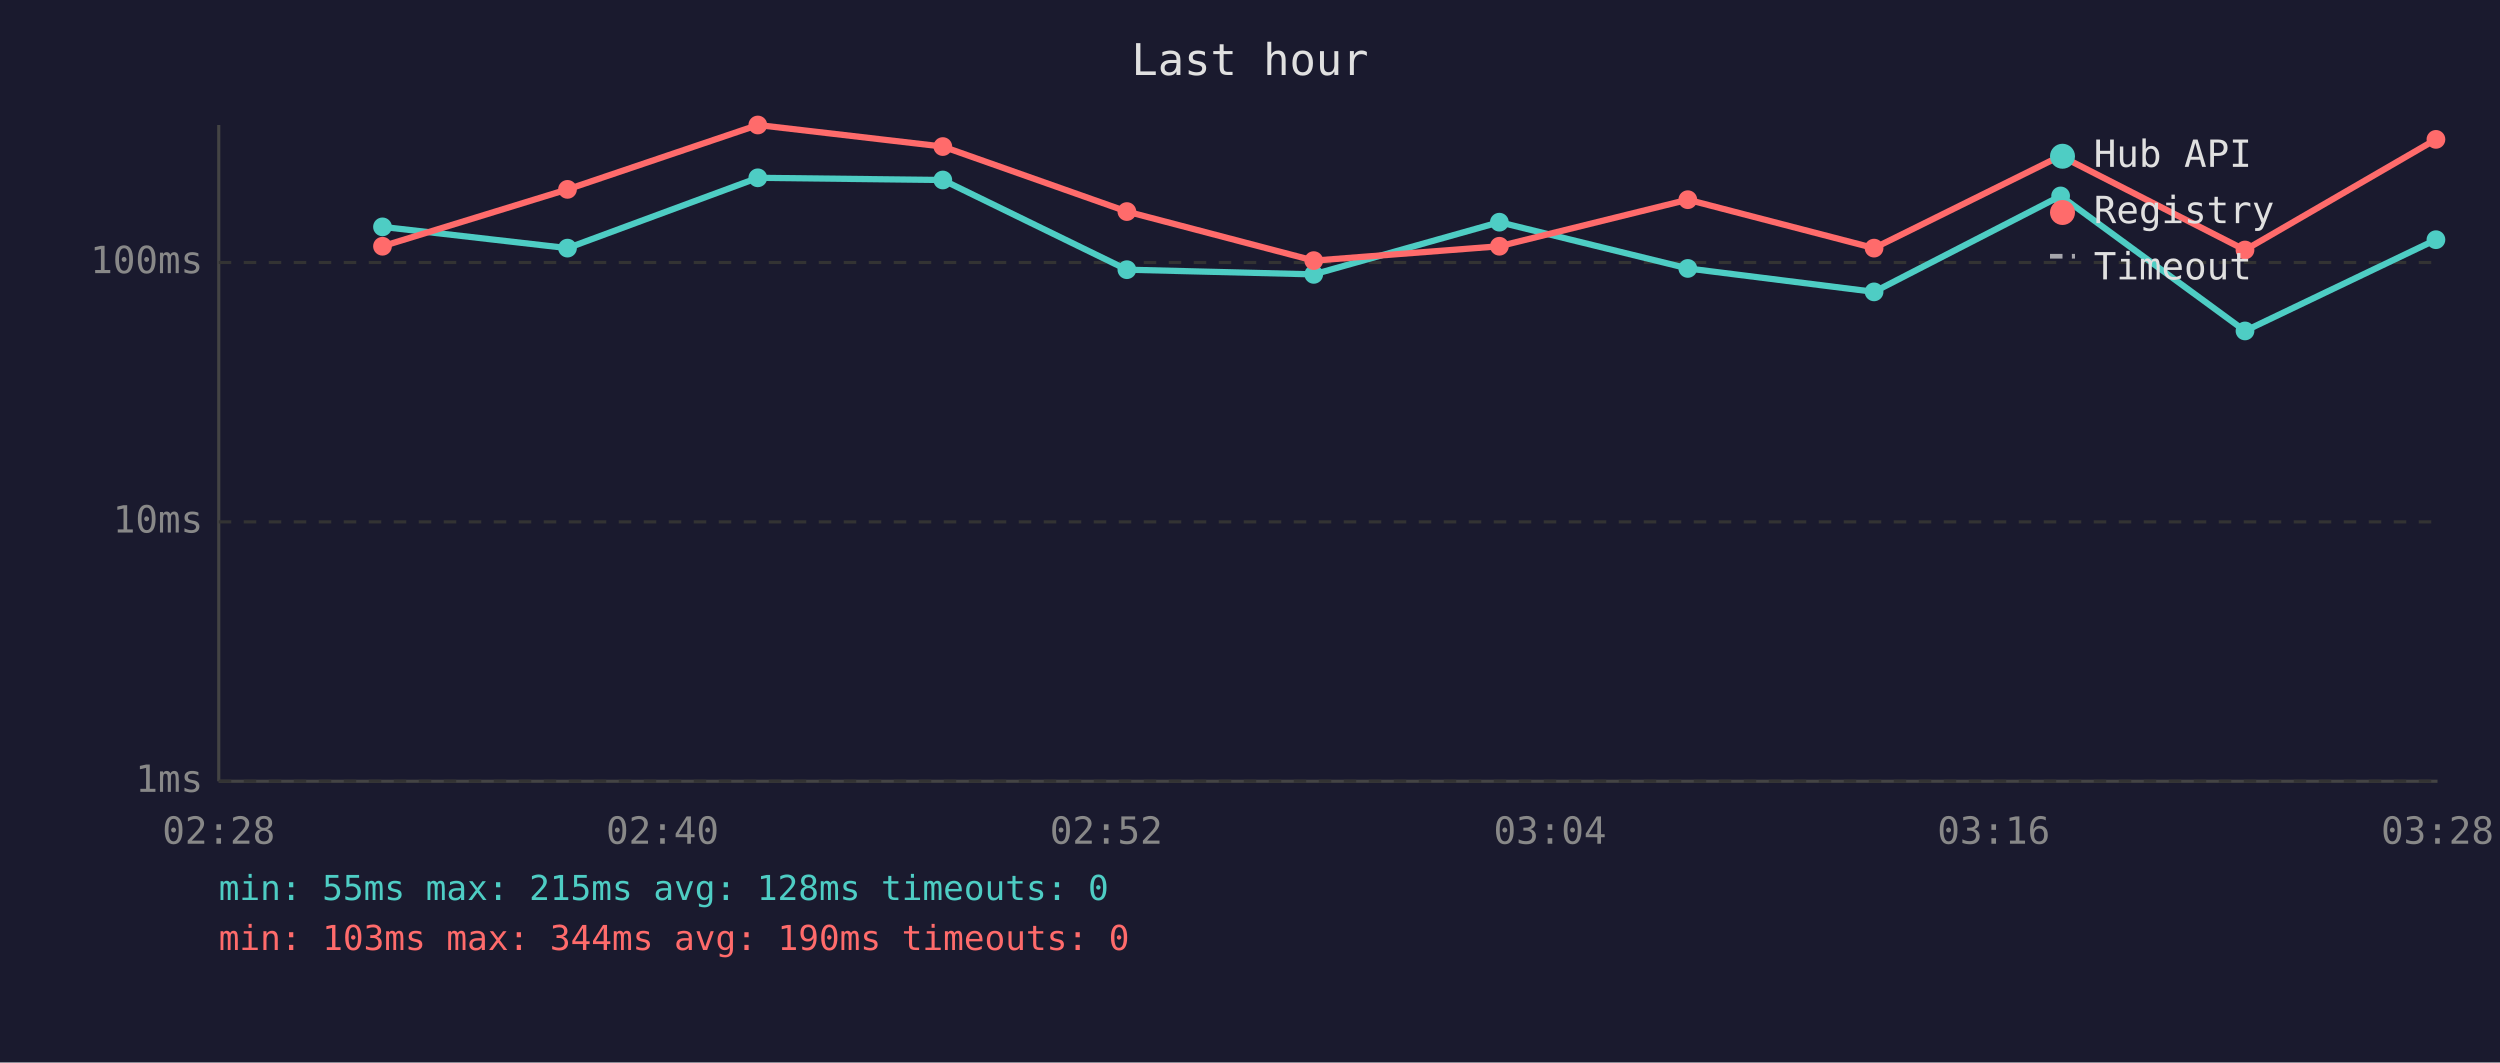
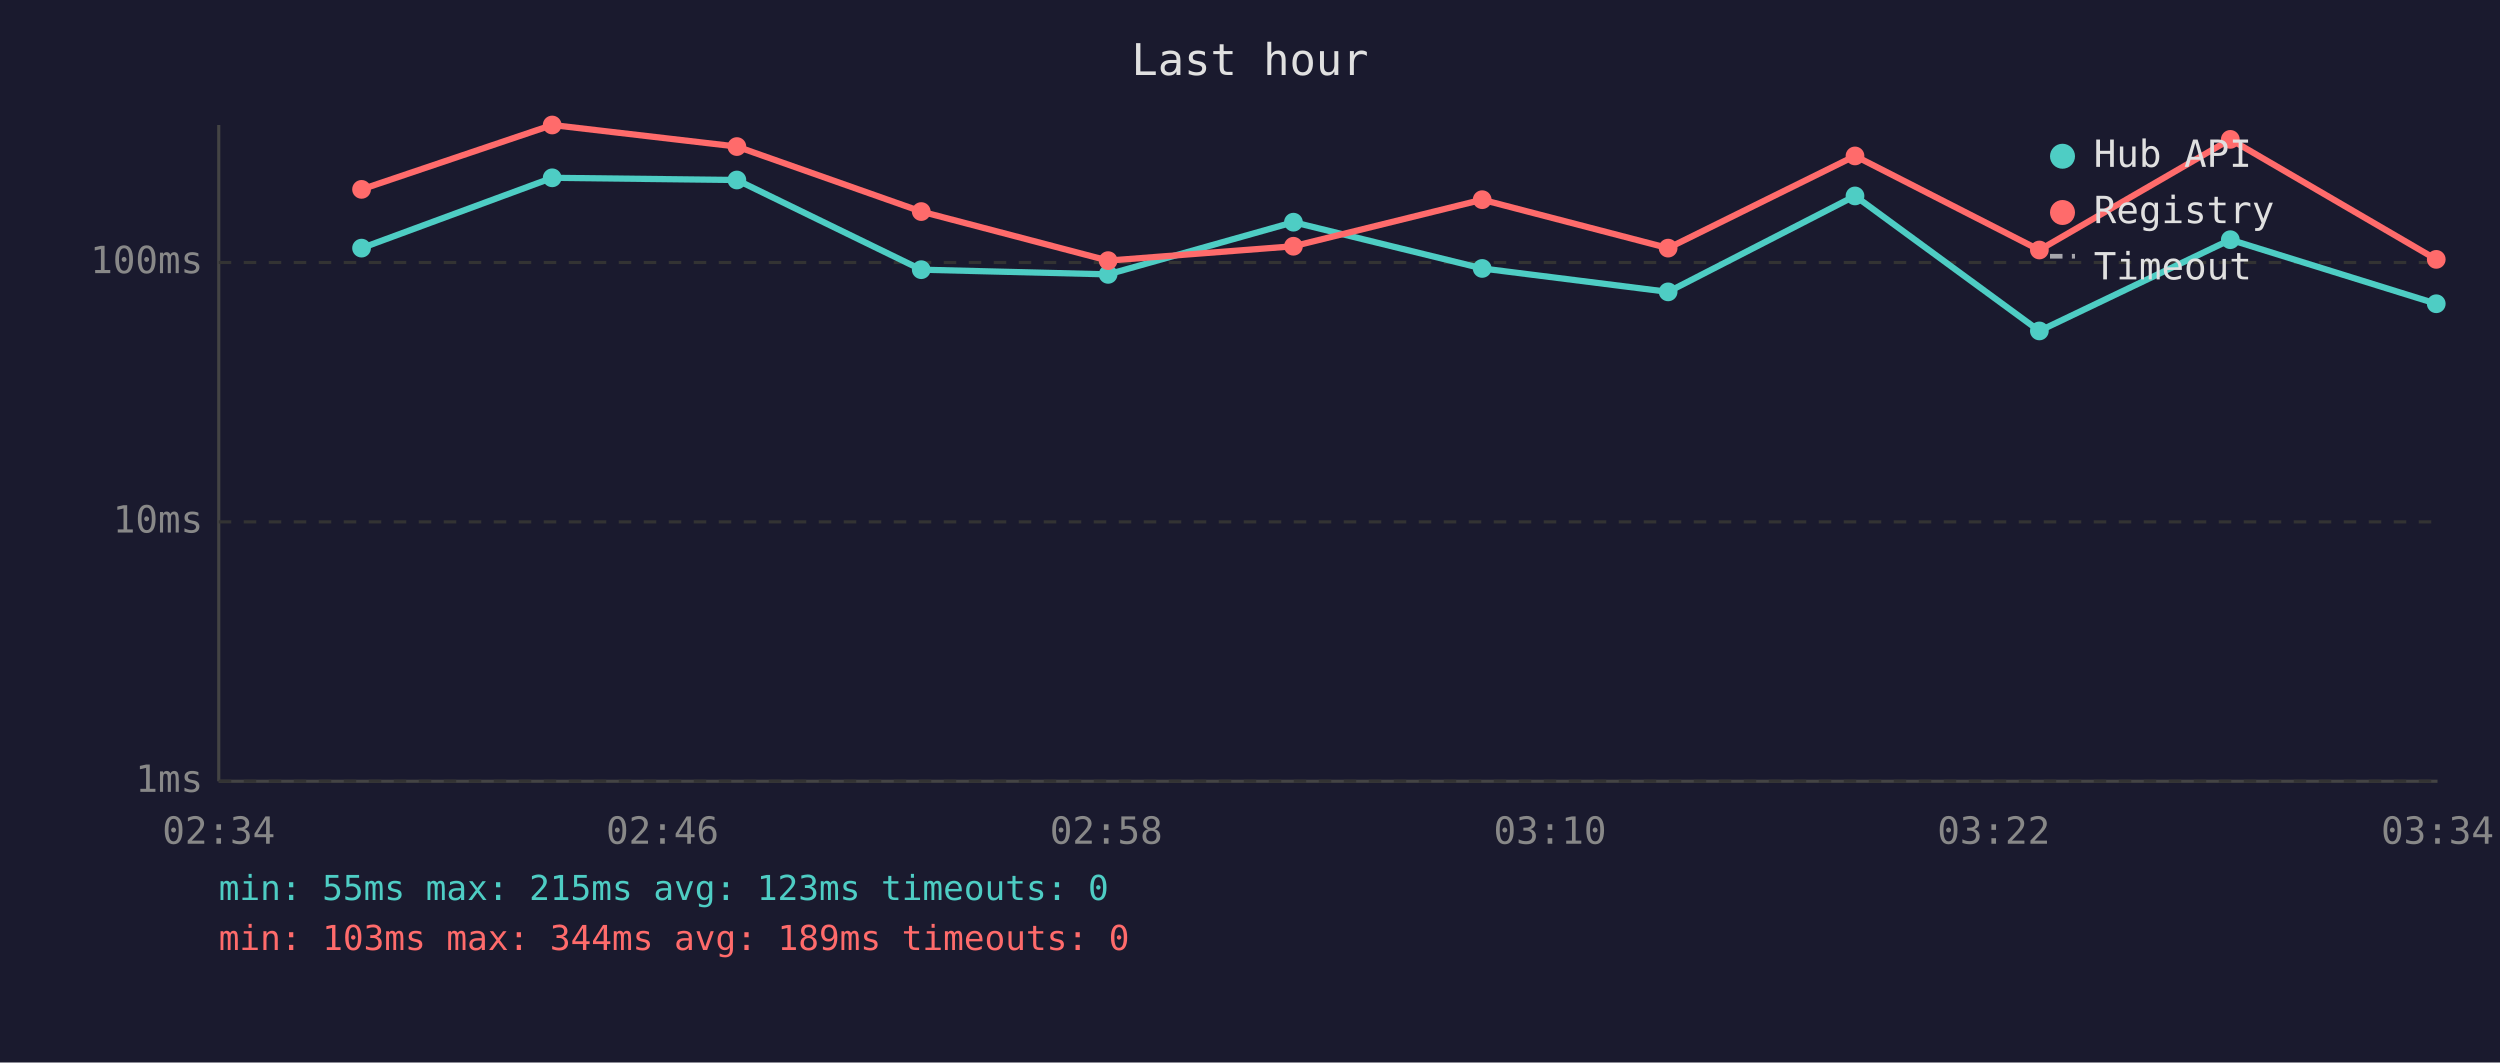
<svg xmlns="http://www.w3.org/2000/svg" viewBox="0 0 800 340" font-family="monospace" font-size="12">
  <rect width="800" height="340" fill="#1a1a2e" />
  <text x="400" y="24" fill="#e0e0e0" font-size="14" text-anchor="middle">Last hour</text>
  <line x1="70" y1="40" x2="70" y2="250" stroke="#444" stroke-width="1" />
  <line x1="70" y1="250" x2="780" y2="250" stroke="#444" stroke-width="1" />
  <line x1="70" y1="250" x2="780" y2="250" stroke="#333" stroke-width="1" stroke-dasharray="4" />
  <text x="65" y="250" fill="#888" text-anchor="end" dominant-baseline="middle">1ms</text>
  <line x1="70" y1="167" x2="780" y2="167" stroke="#333" stroke-width="1" stroke-dasharray="4" />
  <text x="65" y="167" fill="#888" text-anchor="end" dominant-baseline="middle">10ms</text>
  <line x1="70" y1="84" x2="780" y2="84" stroke="#333" stroke-width="1" stroke-dasharray="4" />
  <text x="65" y="84" fill="#888" text-anchor="end" dominant-baseline="middle">100ms</text>
-   <text x="70" y="270" fill="#888" text-anchor="middle">02:28</text>
-   <text x="212" y="270" fill="#888" text-anchor="middle">02:40</text>
-   <text x="354" y="270" fill="#888" text-anchor="middle">02:52</text>
-   <text x="496" y="270" fill="#888" text-anchor="middle">03:04</text>
-   <text x="638" y="270" fill="#888" text-anchor="middle">03:16</text>
-   <text x="780" y="270" fill="#888" text-anchor="middle">03:28</text>
-   <polyline points="122.4,72.6 181.6,79.4 242.5,56.9 301.7,57.6 360.6,86.3 420.4,87.8 479.8,71.1 540.1,85.9 599.7,93.4 659.4,62.7 718.4,105.9 779.5,76.7" fill="none" stroke="#4ecdc4" stroke-width="2" opacity="1" />
-   <circle cx="122.4" cy="72.6" r="3" fill="#4ecdc4" />
-   <circle cx="181.6" cy="79.4" r="3" fill="#4ecdc4" />
-   <circle cx="242.5" cy="56.9" r="3" fill="#4ecdc4" />
-   <circle cx="301.7" cy="57.6" r="3" fill="#4ecdc4" />
-   <circle cx="360.6" cy="86.3" r="3" fill="#4ecdc4" />
-   <circle cx="420.4" cy="87.8" r="3" fill="#4ecdc4" />
-   <circle cx="479.8" cy="71.1" r="3" fill="#4ecdc4" />
-   <circle cx="540.1" cy="85.9" r="3" fill="#4ecdc4" />
-   <circle cx="599.7" cy="93.4" r="3" fill="#4ecdc4" />
-   <circle cx="659.4" cy="62.7" r="3" fill="#4ecdc4" />
-   <circle cx="718.4" cy="105.9" r="3" fill="#4ecdc4" />
-   <circle cx="779.5" cy="76.7" r="3" fill="#4ecdc4" />
-   <polyline points="122.4,78.8 181.6,60.6 242.5,40.0 301.7,46.9 360.6,67.7 420.4,83.4 479.8,78.8 540.1,63.9 599.7,79.4 659.4,49.9 718.4,80.0 779.5,44.6" fill="none" stroke="#ff6b6b" stroke-width="2" opacity="1" />
-   <circle cx="122.4" cy="78.8" r="3" fill="#ff6b6b" />
-   <circle cx="181.6" cy="60.6" r="3" fill="#ff6b6b" />
-   <circle cx="242.5" cy="40.0" r="3" fill="#ff6b6b" />
-   <circle cx="301.7" cy="46.9" r="3" fill="#ff6b6b" />
-   <circle cx="360.6" cy="67.7" r="3" fill="#ff6b6b" />
-   <circle cx="420.4" cy="83.4" r="3" fill="#ff6b6b" />
-   <circle cx="479.8" cy="78.8" r="3" fill="#ff6b6b" />
-   <circle cx="540.1" cy="63.9" r="3" fill="#ff6b6b" />
-   <circle cx="599.7" cy="79.4" r="3" fill="#ff6b6b" />
-   <circle cx="659.4" cy="49.9" r="3" fill="#ff6b6b" />
-   <circle cx="718.4" cy="80.0" r="3" fill="#ff6b6b" />
-   <circle cx="779.5" cy="44.6" r="3" fill="#ff6b6b" />
+   <text x="70" y="270" fill="#888" text-anchor="middle">02:34</text>
+   <text x="212" y="270" fill="#888" text-anchor="middle">02:46</text>
+   <text x="354" y="270" fill="#888" text-anchor="middle">02:58</text>
+   <text x="496" y="270" fill="#888" text-anchor="middle">03:10</text>
+   <text x="638" y="270" fill="#888" text-anchor="middle">03:22</text>
+   <text x="780" y="270" fill="#888" text-anchor="middle">03:34</text>
+   <polyline points="115.7,79.4 176.7,56.9 235.8,57.6 294.8,86.3 354.6,87.8 413.9,71.1 474.3,85.9 533.8,93.4 593.6,62.7 652.6,105.9 713.7,76.7 779.6,97.2" fill="none" stroke="#4ecdc4" stroke-width="2" opacity="1" />
+   <circle cx="115.7" cy="79.4" r="3" fill="#4ecdc4" />
+   <circle cx="176.7" cy="56.9" r="3" fill="#4ecdc4" />
+   <circle cx="235.8" cy="57.6" r="3" fill="#4ecdc4" />
+   <circle cx="294.8" cy="86.3" r="3" fill="#4ecdc4" />
+   <circle cx="354.6" cy="87.8" r="3" fill="#4ecdc4" />
+   <circle cx="413.9" cy="71.1" r="3" fill="#4ecdc4" />
+   <circle cx="474.3" cy="85.9" r="3" fill="#4ecdc4" />
+   <circle cx="533.8" cy="93.4" r="3" fill="#4ecdc4" />
+   <circle cx="593.6" cy="62.7" r="3" fill="#4ecdc4" />
+   <circle cx="652.6" cy="105.9" r="3" fill="#4ecdc4" />
+   <circle cx="713.7" cy="76.7" r="3" fill="#4ecdc4" />
+   <circle cx="779.6" cy="97.2" r="3" fill="#4ecdc4" />
+   <polyline points="115.7,60.6 176.7,40.0 235.8,46.9 294.8,67.7 354.6,83.4 413.9,78.8 474.3,63.9 533.8,79.4 593.6,49.9 652.6,80.0 713.7,44.6 779.6,83.0" fill="none" stroke="#ff6b6b" stroke-width="2" opacity="1" />
+   <circle cx="115.7" cy="60.6" r="3" fill="#ff6b6b" />
+   <circle cx="176.7" cy="40.0" r="3" fill="#ff6b6b" />
+   <circle cx="235.8" cy="46.9" r="3" fill="#ff6b6b" />
+   <circle cx="294.8" cy="67.7" r="3" fill="#ff6b6b" />
+   <circle cx="354.6" cy="83.4" r="3" fill="#ff6b6b" />
+   <circle cx="413.9" cy="78.8" r="3" fill="#ff6b6b" />
+   <circle cx="474.3" cy="63.9" r="3" fill="#ff6b6b" />
+   <circle cx="533.8" cy="79.4" r="3" fill="#ff6b6b" />
+   <circle cx="593.6" cy="49.9" r="3" fill="#ff6b6b" />
+   <circle cx="652.6" cy="80.0" r="3" fill="#ff6b6b" />
+   <circle cx="713.7" cy="44.6" r="3" fill="#ff6b6b" />
+   <circle cx="779.6" cy="83.0" r="3" fill="#ff6b6b" />
  <circle cx="660" cy="50" r="4" fill="#4ecdc4" />
  <text x="670" y="50" fill="#e0e0e0" dominant-baseline="middle">Hub API</text>
  <circle cx="660" cy="68" r="4" fill="#ff6b6b" />
  <text x="670" y="68" fill="#e0e0e0" dominant-baseline="middle">Registry</text>
  <line x1="656" y1="82" x2="664" y2="82" stroke="#e0e0e0" stroke-width="1.5" stroke-dasharray="4,3" opacity="0.7" />
  <text x="670" y="86" fill="#e0e0e0" dominant-baseline="middle">Timeout</text>
-   <text x="70" y="288" fill="#4ecdc4" font-size="11">min: 55ms  max: 215ms  avg: 128ms  timeouts: 0</text>
-   <text x="70" y="304" fill="#ff6b6b" font-size="11">min: 103ms  max: 344ms  avg: 190ms  timeouts: 0</text>
+   <text x="70" y="288" fill="#4ecdc4" font-size="11">min: 55ms  max: 215ms  avg: 123ms  timeouts: 0</text>
+   <text x="70" y="304" fill="#ff6b6b" font-size="11">min: 103ms  max: 344ms  avg: 189ms  timeouts: 0</text>
</svg>
